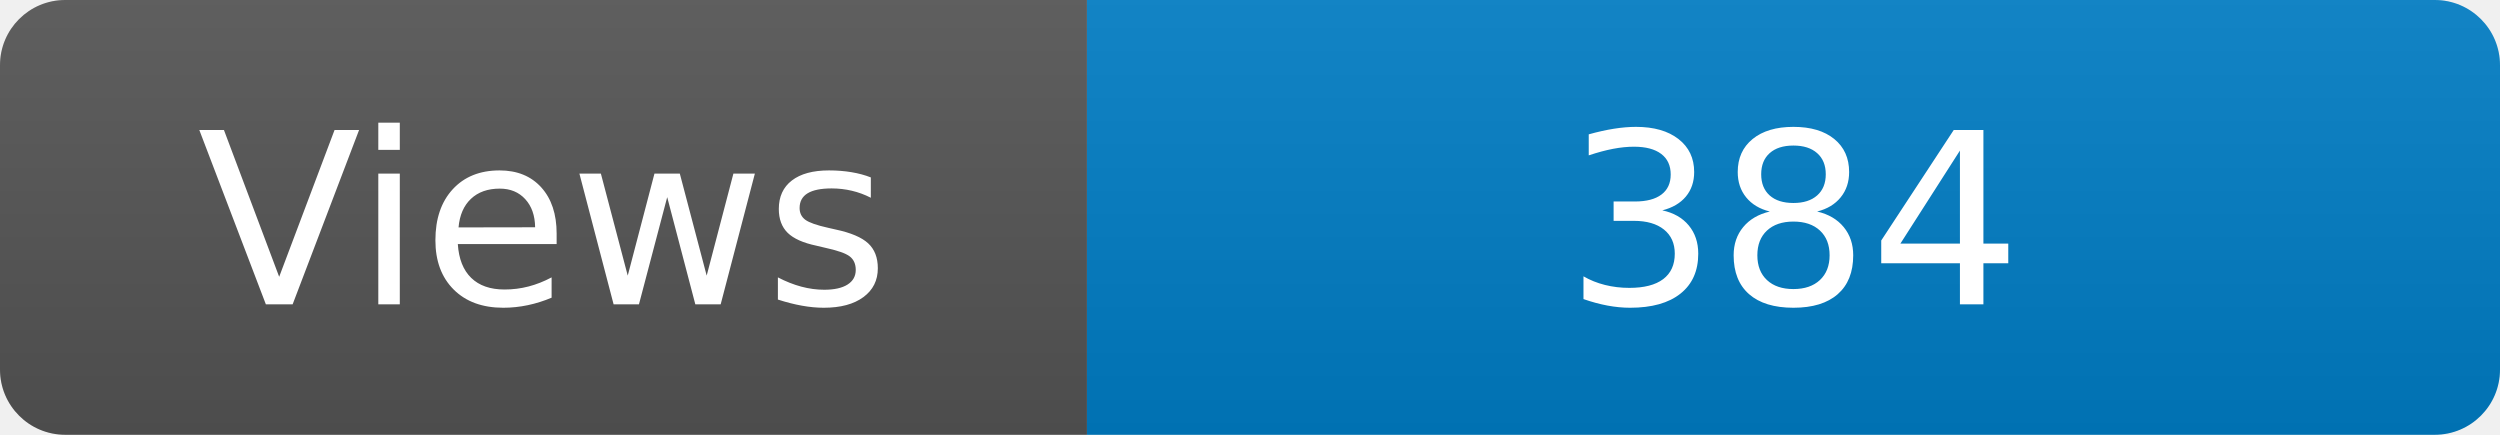
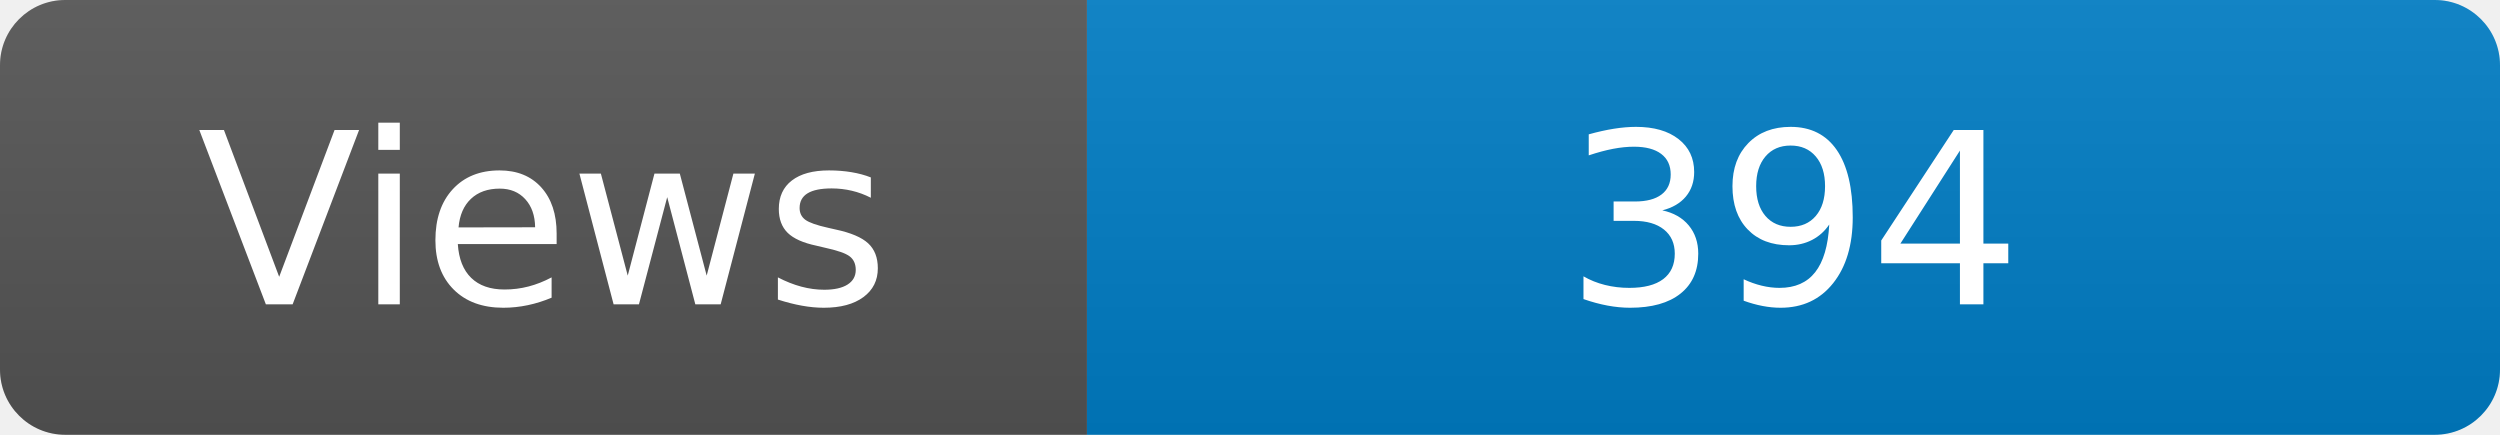
<svg xmlns="http://www.w3.org/2000/svg" width="115" height="20" role="img" aria-label="Maintained?: yes">
  <linearGradient id="s" x2="0" y2="100%">
    <stop offset="0" stop-color="#bbb" stop-opacity=".1" />
    <stop offset="1" stop-opacity=".1" />
  </linearGradient>
  <clipPath id="r">
    <rect width="115" height="20" rx="3" fill="#fff" />
  </clipPath>
  <g clip-path="url(#r)">
    <rect width="50" height="20" fill="#555" />
    <rect x="50" width="160" height="20" fill="#007ec6" />
    <rect width="115" height="20" fill="url(#s)" />
  </g>
  <g fill="#fff" text-anchor="middle" font-family="Verdana,Geneva,DejaVu Sans,sans-serif" font-size="110">
    <text x="250" y="140" transform="scale(.1)" fill="#fff">Views</text>
-     <text x="825" y="140" transform="scale(.1)" fill="#fff">384</text>
+     <text x="825" y="140" transform="scale(.1)" fill="#fff">394</text>
  </g>
</svg>
